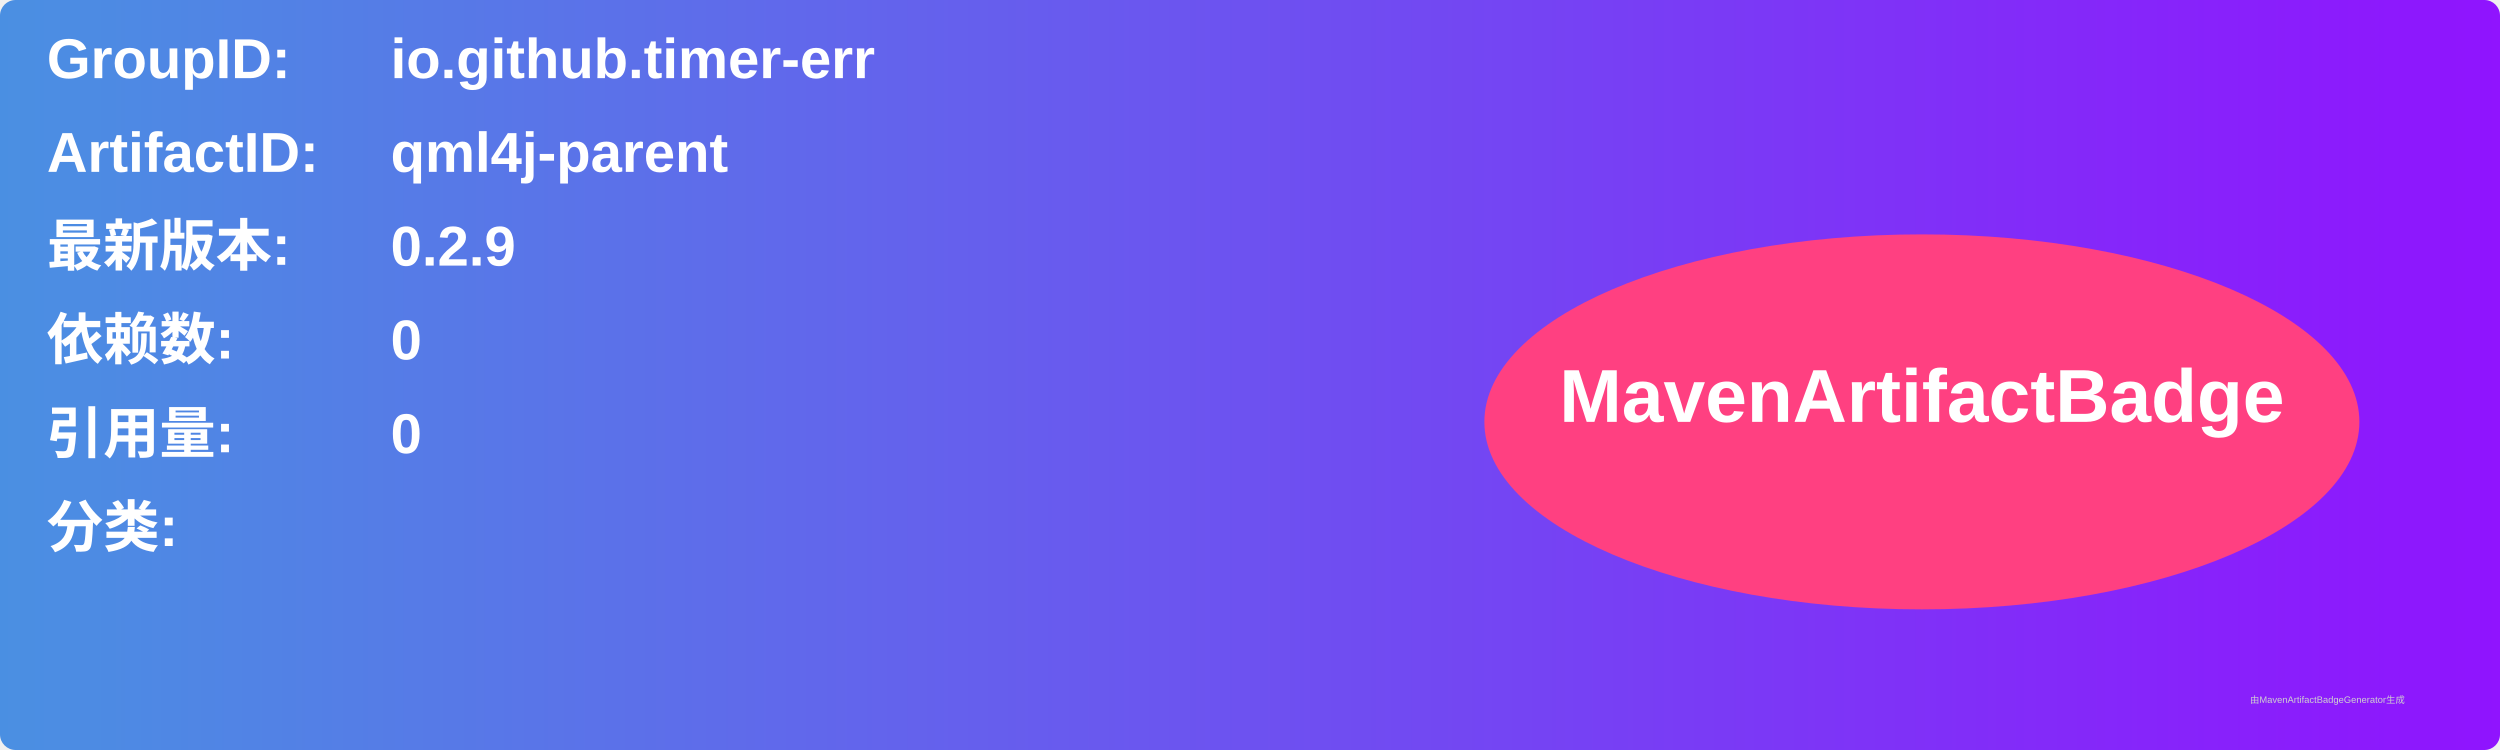
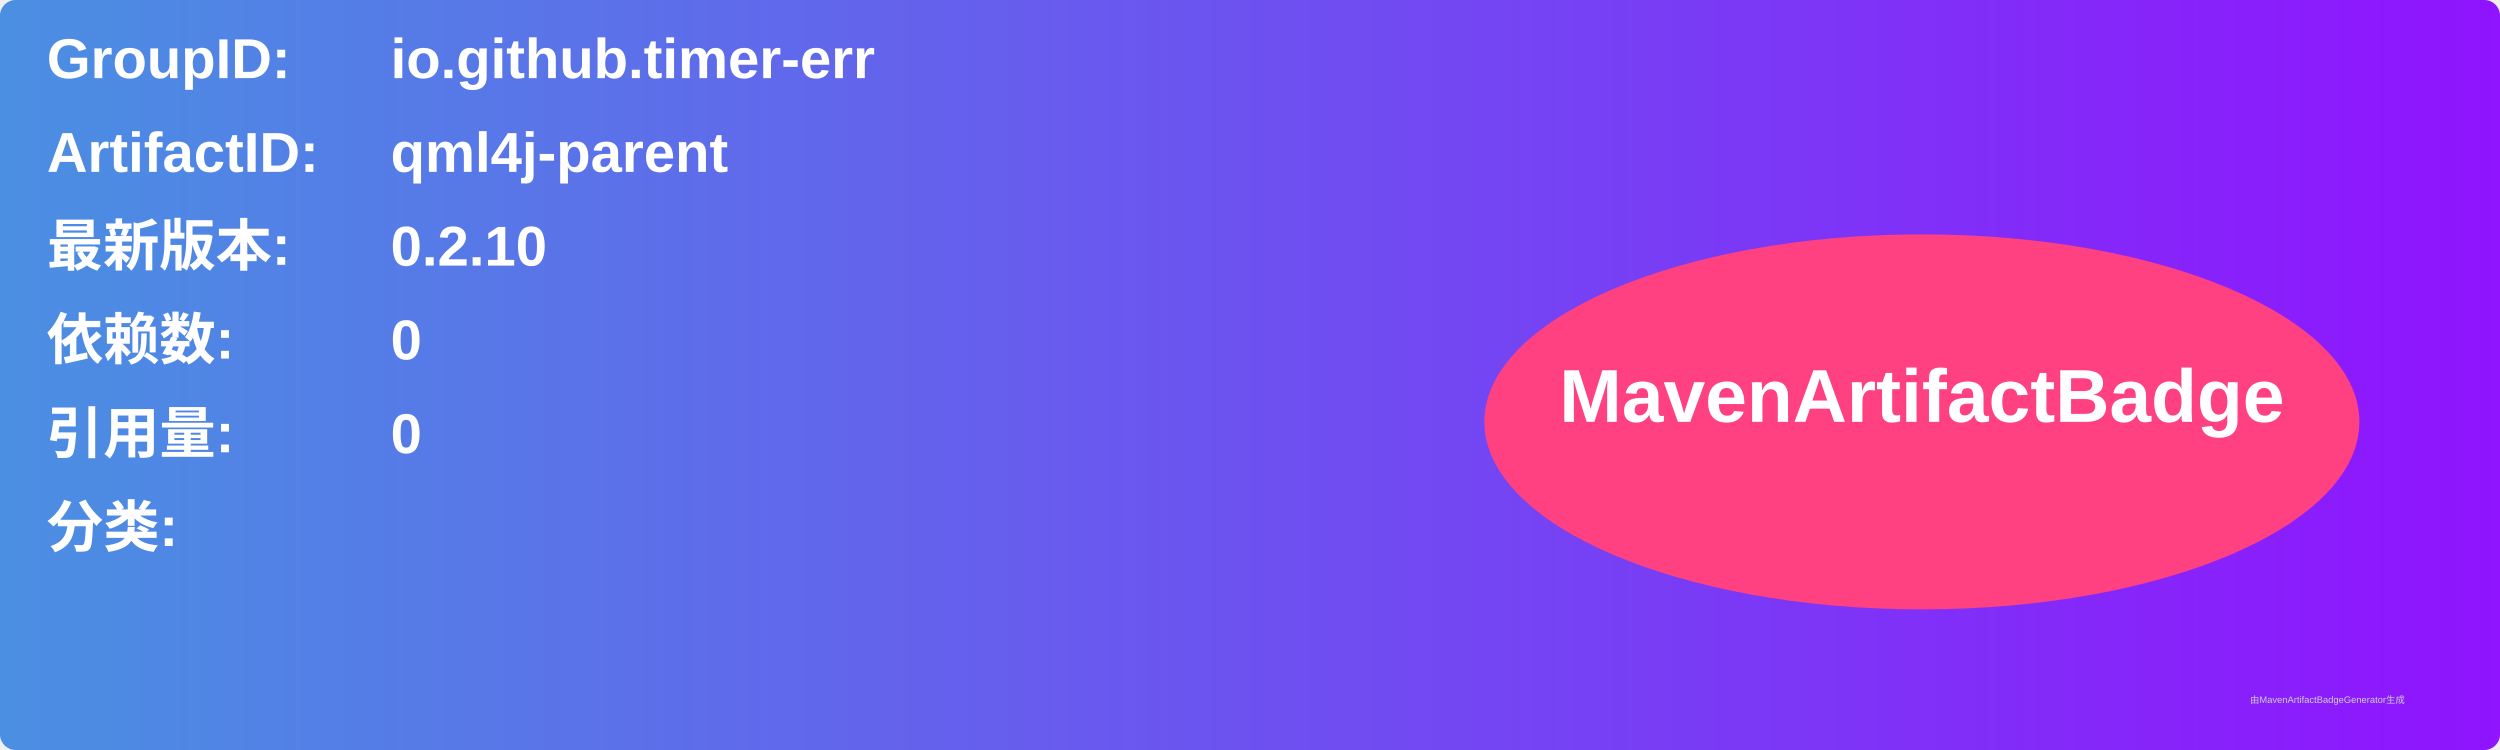
<svg xmlns="http://www.w3.org/2000/svg" width="800" height="240" viewBox="0 0 800 240">
  <linearGradient id="grad" x1="0%" y1="0%" x2="100%" y2="0%">
    <stop offset="0%" stop-color="#4a90e2" />
    <stop offset="100%" stop-color="#9013fe" />
  </linearGradient>
  <rect width="100%" height="100%" rx="5" ry="5" fill="url(#grad)" />
  <g transform="translate(15, 15)">
    <text x="0" y="10" font-family="Arial" font-size="18" fill="white" font-weight="bold" width="260">GroupID:</text>
    <text x="110" y="10" font-family="Arial" font-size="18" fill="white" font-weight="bold" width="460">io.github.timer-err</text>
    <text x="0" y="40" font-family="Arial" font-size="18" fill="white" font-weight="bold" width="260">ArtifactID:</text>
    <text x="110" y="40" font-family="Arial" font-size="18" fill="white" font-weight="bold" width="460">qml4j-parent</text>
    <text x="0" y="70" font-family="Arial" font-size="18" fill="white" font-weight="bold">最新版本:</text>
    <text x="110" y="70" font-family="Arial" font-size="18" fill="white" font-weight="bold">
-       <tspan font-weight="bold">0.2.9</tspan>
+       <tspan font-weight="bold">0.2.10</tspan>
    </text>
    <text x="0" y="100" font-family="Arial" font-size="18" fill="white" font-weight="bold">依赖数: </text>
    <text x="110" y="100" font-family="Arial" font-size="18" fill="white">
      <tspan font-weight="bold">0</tspan>
    </text>
    <text x="0" y="130" font-family="Arial" font-size="18" fill="white" font-weight="bold">引用量: </text>
    <text x="110" y="130" font-family="Arial" font-size="18" fill="white">
      <tspan font-weight="bold">0</tspan>
    </text>
    <text x="0" y="160" font-family="Arial" font-size="18" fill="white" font-weight="bold">分类:</text>
    <text x="10" y="190" font-family="Arial" font-size="10" fill="white">
      <tspan font-weight="bold" />
    </text>
    <ellipse cx="600" cy="120" rx="140" ry="60" fill="#ff4081" />
    <text x="600" y="120" text-anchor="middle" font-family="Arial" font-size="24" fill="white" font-weight="bold">MavenArtifactBadge</text>
  </g>
  <text x="720" y="225" font-family="Arial" font-size="3" fill="#d0d0d0">由MavenArtifactBadgeGenerator生成</text>
</svg>
